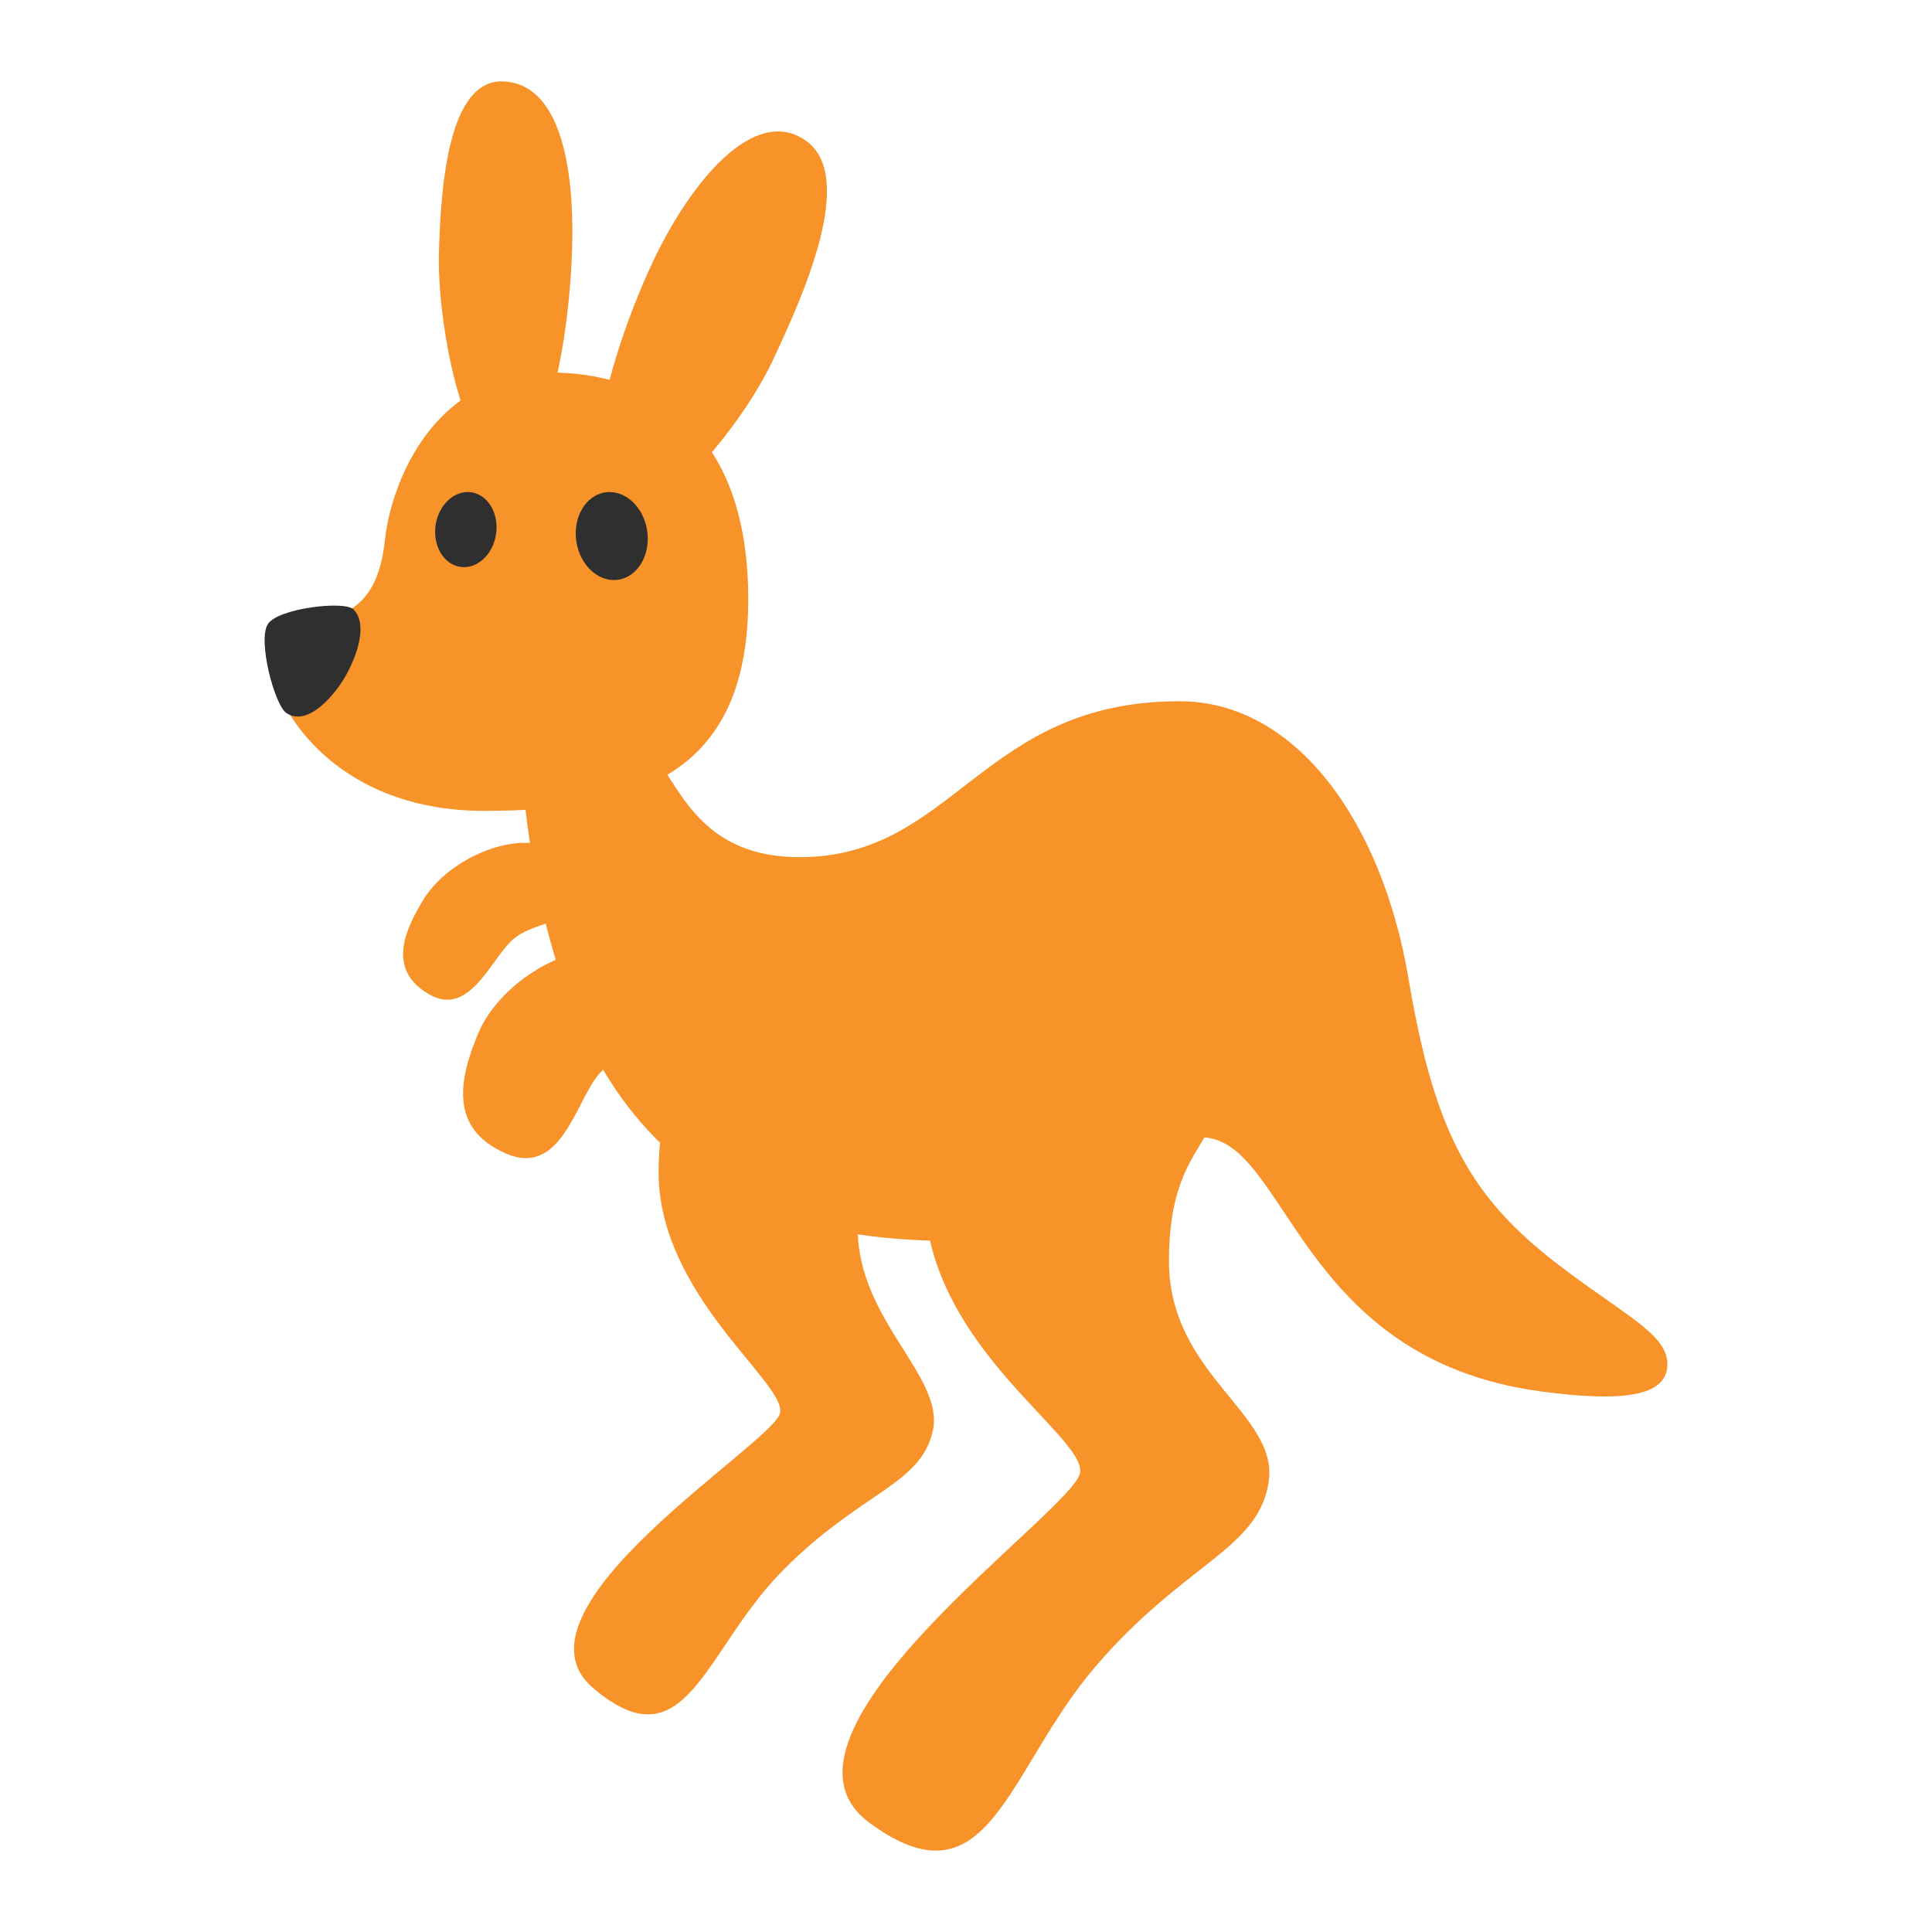
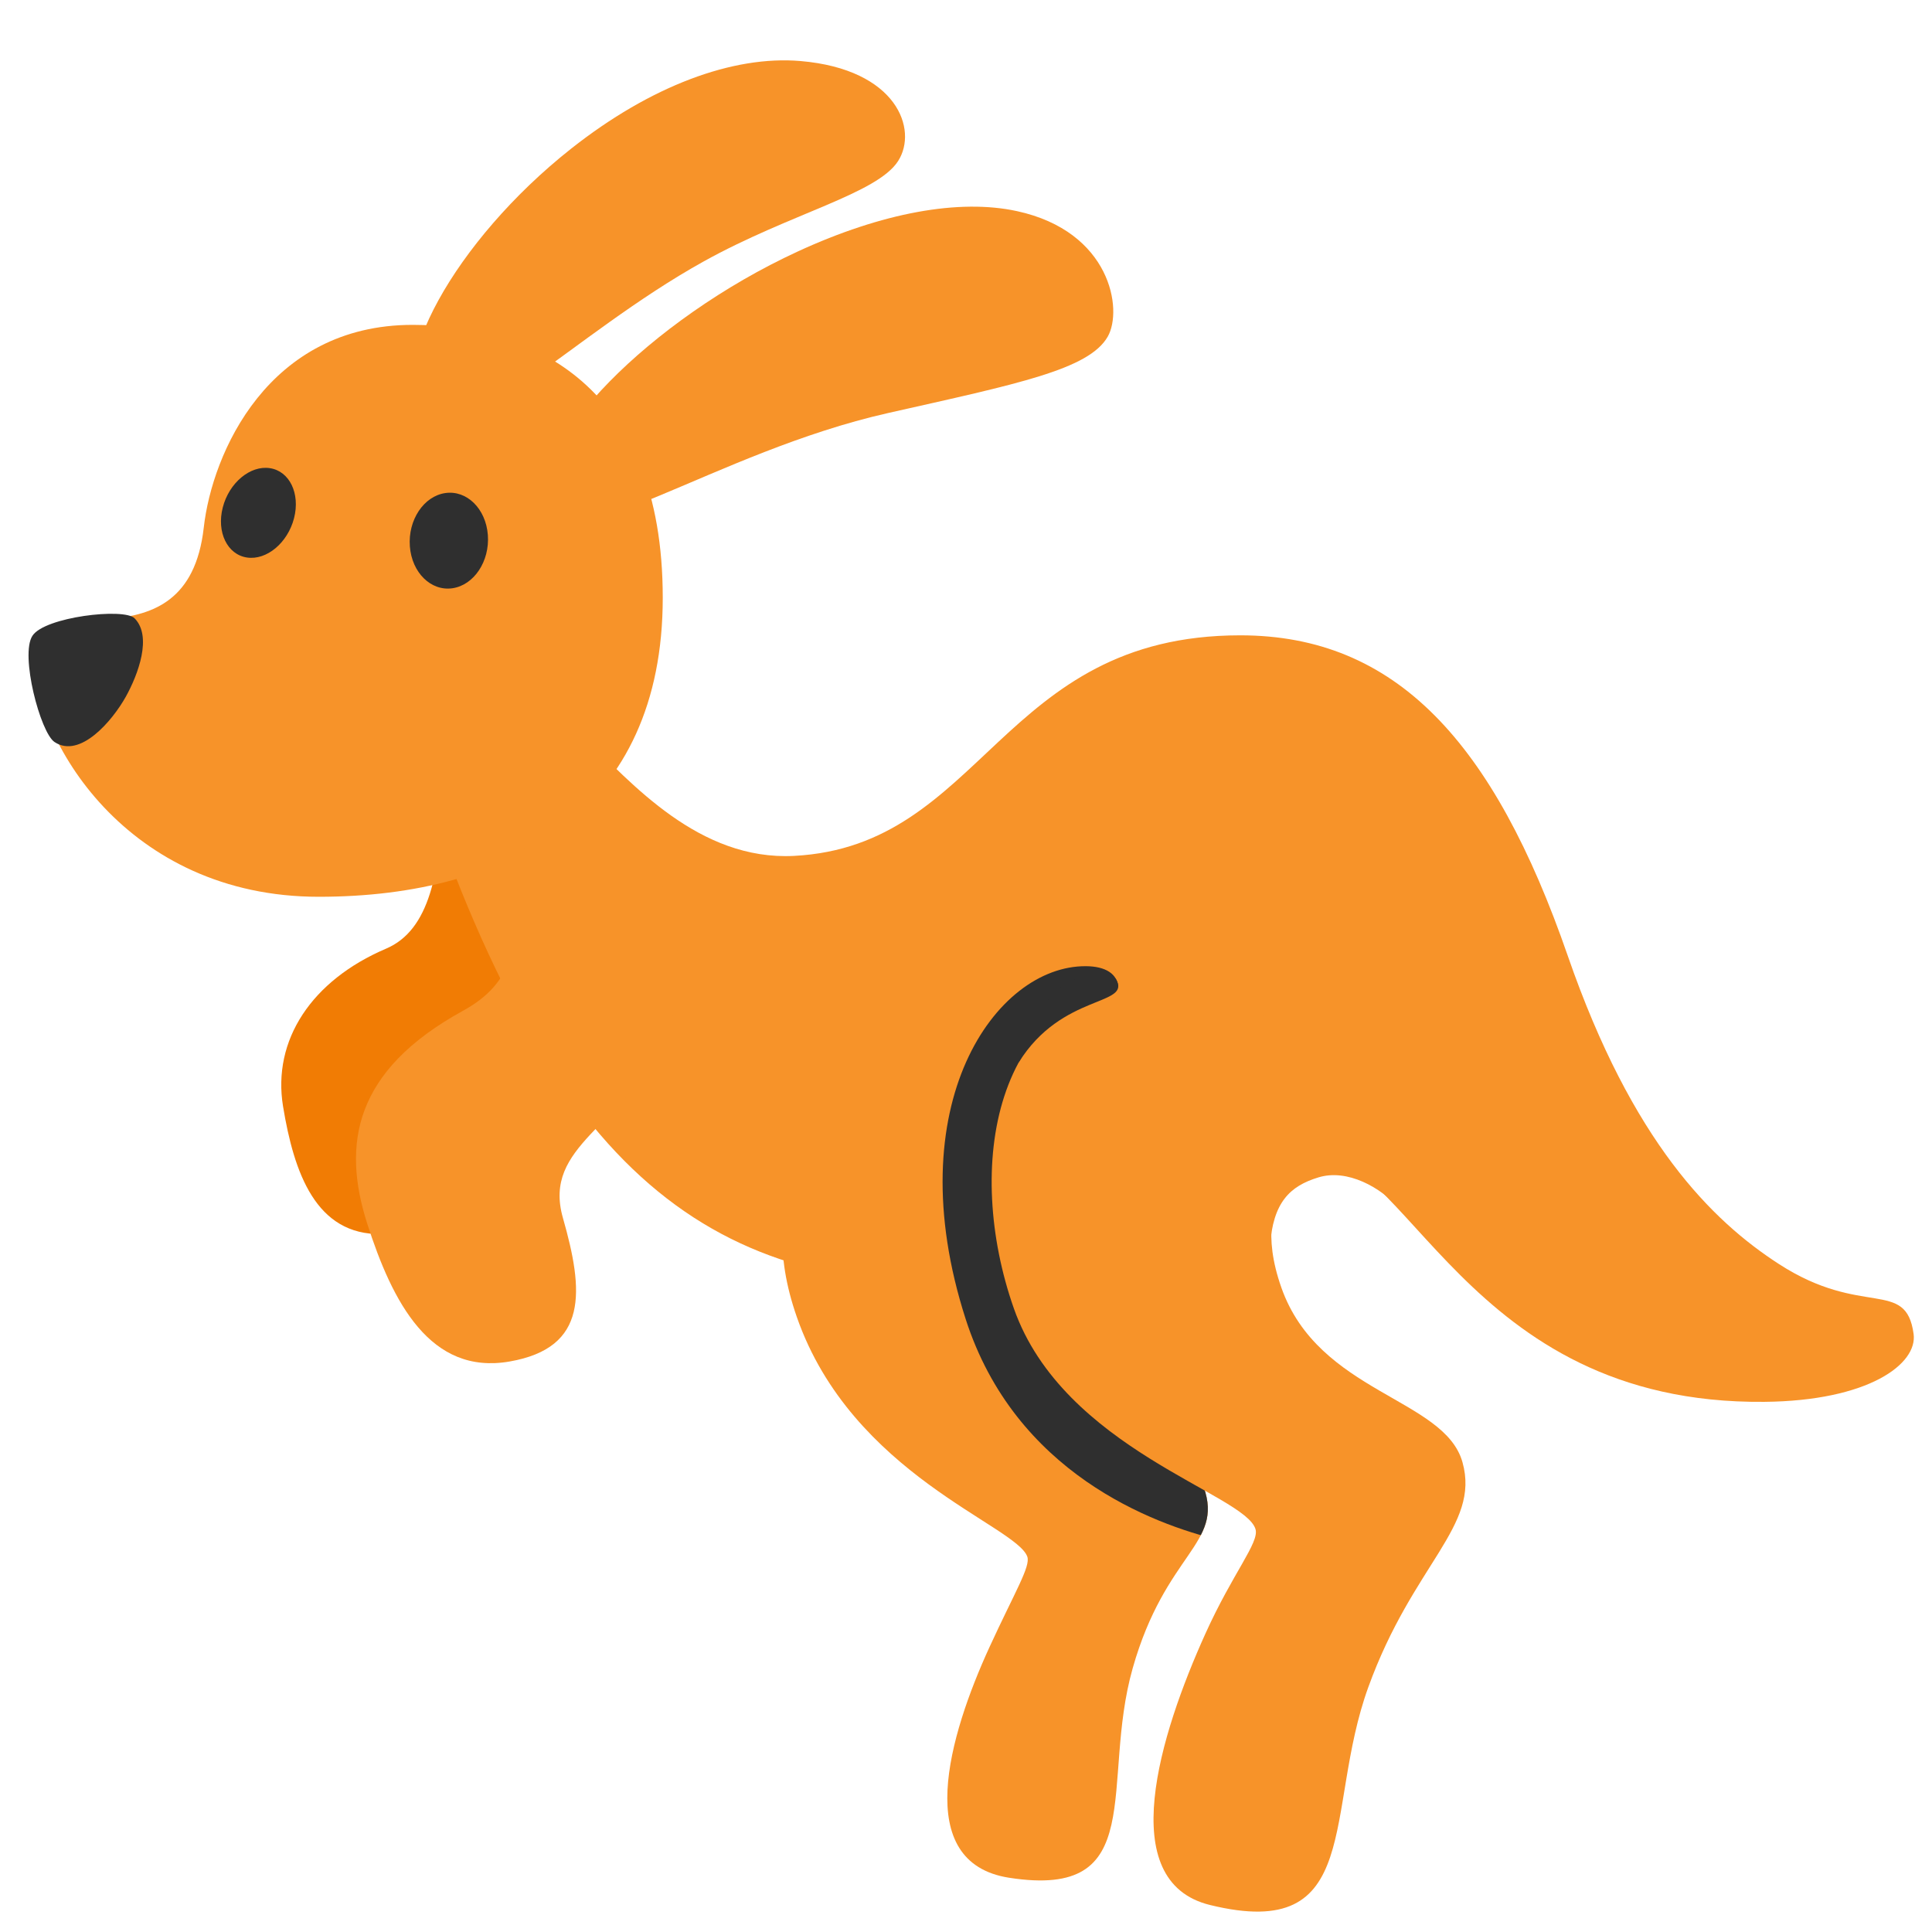
<svg xmlns="http://www.w3.org/2000/svg" width="100%" height="100%" viewBox="0 0 128 128" version="1.1" xml:space="preserve" style="fill-rule:evenodd;clip-rule:evenodd;stroke-linejoin:round;stroke-miterlimit:2;" id="svg7">
-   <defs id="defs7" />
-   <g id="g20" transform="matrix(1.105625,0,0,1.105625,80.22619,-3.8135)" style="stroke-width:0.904">
-     <path style="clip-rule:evenodd;fill:#f79329;fill-opacity:1;fill-rule:evenodd;stroke-width:5.427;stroke-linecap:round;stroke-linejoin:round;stroke-miterlimit:2" d="m -23.175,63.411 c -5.506,0 -9.922,2.87 -9.922,10.27 0,7.399 7.674,12.64 7.278,14.447 -0.396,1.807 -16.75,11.757 -11.197,16.477 5.553,4.719 6.618,-2.213 11.301,-6.985 4.683,-4.772 8.331,-5.157 9.049,-8.432 0.718,-3.275 -4.501,-6.605 -4.501,-12.154 0,-5.549 2.508,-5.559 2.508,-8.618 0,-3.059 -2.256,-5.004 -4.517,-5.004 z" id="path14-0" />
-     <path style="fill:#f79329;fill-opacity:1;stroke-width:5.427;stroke-linecap:round" d="m -40.264,54.031 c -2.355,-0.456 -5.584,1.178 -6.89,3.272 -1.307,2.094 -2.113,4.329 0.296,5.725 2.409,1.396 3.668,-2.036 4.989,-3.242 1.321,-1.206 3.712,-0.876 4.281,-2.847 0.568,-1.971 -0.832,-2.552 -2.675,-2.908 z" id="path14" />
-     <path d="m -32.325,50.256 c 1.261,1.954 3.017,4.557 7.669,4.557 9.314,0 10.866,-9.343 22.771,-9.343 7.027,0 12.158,7.303 13.724,16.616 1.607,9.556 3.873,13.301 9.286,17.381 3.951,2.979 6.431,4.067 6.215,5.944 -0.182,1.581 -2.342,2.121 -7.585,1.414 C 5.09,84.849 4.579,71.601 -0.589,71.601 c -3.614,0 -3.863,6.21 -14.841,6.21 -13.479,0 -23.503,-5.558 -25.742,-26.733 -0.366,-3.459 0.891,-4.431 3.315,-5.081 2.424,-0.65 3.83,1.623 5.532,4.26 z" fill="#dea850" id="path3-8" style="fill:#f79329;fill-opacity:1;stroke-width:0.904" />
-     <path style="fill:#f79329;fill-opacity:1;stroke-width:5.427;stroke-linecap:round" d="m -26.271,25.079 c -1.805,3.84 -7.096,10.451 -9.504,8.753 -2.409,-1.698 0.011,-9.751 2.308,-14.638 2.297,-4.887 6.118,-9.484 9.194,-7.316 3.075,2.167 -0.193,9.361 -1.997,13.201 z" id="path12" />
-     <path style="fill:#f79329;fill-opacity:1;stroke-width:5.427;stroke-linecap:round" d="m -42.404,8.327 c -3.274,-0.133 -3.745,6.197 -3.856,10.285 -0.111,4.088 1.411,12.427 3.975,12.532 2.565,0.104 3.868,-7.655 4.009,-12.858 0.141,-5.203 -0.854,-9.825 -4.128,-9.959 z" id="path11" />
-     <path style="fill:#f79329;stroke-width:5.427;stroke-linecap:round" d="m -39.592,25.773 c -6.863,0 -9.517,6.401 -9.912,10.097 -0.779,7.267 -7.028,3.102 -7.028,6.401 0,3.3 3.861,9.767 12.968,9.767 9.107,0 15.839,-2.112 15.839,-12.671 0,-10.559 -6.19,-13.595 -11.866,-13.595 z" id="path8" />
-     <ellipse style="fill:#2f2f2f;fill-opacity:1;stroke-width:5.427;stroke-linecap:round" id="path9" cx="-39.044" cy="41.314" rx="1.831" ry="2.258" transform="rotate(8.377823)" />
-     <ellipse style="fill:#2f2f2f;fill-opacity:1;stroke-width:5.427;stroke-linecap:round" id="ellipse9" cx="40.703" cy="29.96" rx="2.146" ry="2.646" transform="matrix(-0.9893288,0.1457001,0.1457001,0.9893288,0,0)" />
-     <path d="m -51.383,39.964 c 0.897,0.904 0.183,2.819 -0.439,3.938 -0.672,1.206 -2.298,3.125 -3.578,2.274 -0.712,-0.473 -1.74,-4.38 -1.108,-5.333 0.608,-0.946 4.59,-1.414 5.125,-0.879 z" style="fill:#2f2f2f;fill-opacity:1;fill-rule:nonzero;stroke-width:0.904" id="path10" />
-     <path style="fill:#f79329;fill-opacity:1;stroke-width:5.427;stroke-linecap:round" d="m -35.904,60.349 c -3.068,-0.29 -6.787,2.174 -7.985,4.987 -1.198,2.813 -1.735,5.743 1.601,7.218 3.337,1.475 4.188,-3.027 5.595,-4.716 1.406,-1.689 4.493,-1.563 4.786,-4.13 0.294,-2.567 -1.597,-3.132 -3.997,-3.359 z" id="path15" />
-     <path style="clip-rule:evenodd;fill:#f79329;fill-opacity:1;fill-rule:evenodd;stroke-width:5.427;stroke-linecap:round;stroke-linejoin:round;stroke-miterlimit:2" d="m -4.979,62.461 c -6.76,0 -12.183,3.356 -12.183,12.441 0,9.085 9.659,14.551 9.324,16.797 -0.335,2.246 -19.839,15.64 -12.644,20.961 7.195,5.32 8.219,-3.107 13.56,-9.341 5.341,-6.234 9.778,-7.009 10.385,-11.08 0.608,-4.072 -5.976,-6.405 -5.976,-13.219 0,-6.814 3.08,-6.826 3.08,-10.582 0,-3.756 -2.77,-5.976 -5.547,-5.976 z" id="path13" />
-   </g>
+   <defs id="defs7">
+     <clipPath clipPathUnits="userSpaceOnUse" id="clipPath7">
+       <path style="fill:#f79329;fill-opacity:1;stroke-width:6;stroke-linecap:round" d="m 29.249,58.577 c -3.891,2.396 -3.734,6.626 -2.588,9.473 1.146,2.847 2.845,5.309 6.261,3.987 3.415,-1.321 1.4,-4.278 0.843,-6.413 -0.77,-2.947 2.949,-3.346 7.092,-2.366 1.299,0.307 2.387,-1.624 1.78,-2.444 -3.619,-4.897 -10.579,-3.967 -13.388,-2.237 z" id="path12" />
+     </clipPath>
+     <clipPath clipPathUnits="userSpaceOnUse" id="clipPath16">
+       <path d="m 42.874,48.291 c 3.057,3.104 7.341,8.178 13.343,7.856 12.016,-0.644 13.071,-14.497 28.269,-14.497 9.874,0 17.678,6.57 20.75,21.068 2.519,11.892 3.976,17.801 11.713,21.901 5.61,2.973 8.679,3.833 8.535,6.196 -0.122,1.99 -3.148,2.186 -9.685,1.216 C 96.899,89.226 95.133,75.117 88.465,75.475 83.803,75.725 83.925,83.508 69.761,84.268 52.371,85.2 41.792,78.943 33.04,52.617 c -1.404,-4.224 -2.361,-8.166 0.645,-9.146 3.006,-0.98 5.029,0.596 9.189,4.819 z" fill="#dea850" id="path17" style="fill:#f79329;fill-opacity:1;stroke-width:1" />
+     </clipPath>
+     <clipPath clipPathUnits="userSpaceOnUse" id="clipPath26">
+       <path style="clip-rule:evenodd;fill:#f79329;fill-opacity:1;fill-rule:evenodd;stroke-width:6;stroke-linecap:round;stroke-linejoin:round;stroke-miterlimit:2" d="m 62.54,72.135 c -6.854,1.707 -11.194,6.396 -8.211,14.956 3.677,10.553 14.676,13.937 15.413,16.03 0.228,0.648 -0.835,2.36 -2.519,6.025 -2.737,5.957 -5.209,14.427 1.298,15.443 9.423,1.472 6.076,-6.28 8.268,-14.009 2.192,-7.73 6.09,-8.3 4.754,-12.093 -1.336,-3.792 -8.774,-4.795 -11.011,-11.215 -2.237,-6.42 0.881,-7.209 -0.352,-10.748 -1.233,-3.539 -4.826,-5.09 -7.641,-4.389 z" id="path27" />
+     </clipPath>
+     <clipPath clipPathUnits="userSpaceOnUse" id="clipPath30">
+       <path id="path30" style="fill:#f79329;fill-opacity:1;stroke-width:1" d="m 83.98,41.516 c -16.041,0 -17.155,14.092 -29.838,14.748 -6.335,0.327 -10.855,-4.835 -14.082,-7.992 -4.39,-4.296 -6.527,-5.901 -9.699,-4.904 -3.172,0.997 -2.164,5.007 -0.682,9.305 6.408,18.578 13.744,27.333 23.764,30.637 0.124,1.166 0.412,2.426 0.885,3.783 3.677,10.553 14.677,13.937 15.414,16.029 0.228,0.648 -0.836,2.36 -2.52,6.025 -2.737,5.957 -5.208,14.425 1.299,15.441 9.423,1.472 6.076,-6.278 8.268,-14.008 2.192,-7.73 6.09,-8.301 4.754,-12.094 -1.336,-3.792 -8.773,-4.795 -11.01,-11.215 -0.33,-0.946 -0.544,-1.77 -0.672,-2.498 13.523,-1.186 13.559,-8.602 18.318,-8.848 7.038,-0.364 8.902,13.991 28.85,16.844 6.899,0.987 10.094,0.786 10.223,-1.238 0.152,-2.404 -3.088,-3.278 -9.01,-6.303 -8.166,-4.171 -9.702,-10.183 -12.361,-22.281 C 102.639,48.199 94.402,41.516 83.98,41.516 Z" />
+     </clipPath>
+     <clipPath clipPathUnits="userSpaceOnUse" id="clipPath6">
+       <path style="fill:#f79329;fill-opacity:1;stroke:none;stroke-width:4.271;stroke-linecap:round" d="m 31.316,53.476 c 1.329,3.968 1.581,6.746 0.131,8.876 -1.45,2.13 -3.524,4.741 -2.614,8.256 0.911,3.515 2.395,6.782 5.924,6.393 3.53,-0.389 3.46,-2.882 2.732,-6.112 -0.728,-3.23 2.619,-5.993 2.933,-9.31 0.314,-3.317 -1.547,-9.707 -1.547,-9.707 z" id="path7" />
+     </clipPath>
+     <clipPath clipPathUnits="userSpaceOnUse" id="clipPath15">
+       <path d="m 40.06,48.271 c 3.227,3.158 7.748,8.32 14.083,7.992 12.682,-0.656 13.796,-14.748 29.837,-14.748 10.422,0 16.96,7.163 21.9,21.433 4.311,12.452 7.652,17.713 12.138,20.612 5.584,3.609 8.481,0.93 8.996,4.668 0.277,2.009 -3.02,4.751 -9.986,4.541 -17.111,-0.517 -21.811,-17.206 -28.85,-16.843 -4.921,0.254 -4.792,8.173 -19.742,8.945 -18.354,0.949 -29.52,-5.417 -38.757,-32.2 -1.482,-4.297 -2.492,-8.307 0.681,-9.305 3.172,-0.997 5.308,0.607 9.699,4.903 z" fill="#dea850" id="path16" style="fill:#f79329;fill-opacity:1;stroke-width:1" />
+     </clipPath>
+   </defs>
+   <path style="fill:#f17c04;fill-opacity:1;stroke:none;stroke-width:4.271;stroke-linecap:round" d="m 29.392,52.664 c -0.254,5.12 -0.909,8.947 -3.812,10.186 -4.939,2.106 -7.549,6.063 -6.827,10.453 0.722,4.389 2.17,8.54 6.52,8.457 4.349,-0.083 4.541,-3.133 4.01,-7.155 -0.531,-4.021 3.983,-4.309 6.882,-8.631 2.274,-3.39 2.567,-11.766 2.567,-11.766 z" id="path19" />
+   <path style="fill:#f79329;fill-opacity:1;stroke-width:6;stroke-linecap:round" d="m 67.377,13.988 c -3.833,-0.834 -8.944,0.104 -14.507,2.666 -9.882,4.552 -17.913,12.892 -16.582,16.763 1.331,3.871 11.027,-3.455 22.553,-6.053 8.603,-1.939 13.301,-2.878 14.55,-5.063 1.013,-1.774 0.207,-6.96 -6.013,-8.313 z" id="path2" />
+   <path style="clip-rule:evenodd;fill:#f79329;fill-opacity:1;fill-rule:evenodd;stroke-width:6;stroke-linecap:round;stroke-linejoin:round;stroke-miterlimit:2" d="m 60.926,72.432 c -6.791,1.691 -11.092,6.338 -8.136,14.819 3.644,10.456 14.541,13.81 15.272,15.883 0.226,0.642 -0.827,2.338 -2.496,5.97 -2.711,5.903 -5.161,14.294 1.286,15.301 9.336,1.458 6.021,-6.222 8.192,-13.881 2.172,-7.659 6.035,-8.224 4.711,-11.982 C 78.431,94.784 71.062,93.79 68.845,87.429 66.628,81.068 69.719,80.286 68.497,76.78 67.275,73.274 63.715,71.737 60.926,72.432 Z" id="path14-0" />
+   <path d="m 38.652,48.786 c 3.197,3.129 7.677,8.243 13.954,7.919 12.566,-0.65 13.67,-14.613 29.564,-14.613 10.326,0 16.805,7.097 21.7,21.236 4.271,12.338 9.552,17.551 13.997,20.423 5.533,3.576 8.404,0.921 8.914,4.626 0.274,1.991 -2.989,4.435 -9.895,4.499 -19.976,0.185 -23.582,-17.049 -30.555,-16.688 -4.875,0.252 -4.748,8.098 -19.561,8.863 -18.186,0.94 -29.249,-5.367 -38.402,-31.904 -1.469,-4.258 -2.469,-8.231 0.674,-9.219 3.143,-0.988 5.26,0.601 9.61,4.858 z" fill="#dea850" id="path3-8" style="fill:#f79329;fill-opacity:1;stroke-width:1" />
+   <path style="fill:#f79329;fill-opacity:1;stroke-width:6;stroke-linecap:round" d="M 53.036,4.044 C 48.559,3.661 43.109,5.69 37.849,9.842 30.071,15.982 25.43,24.628 28.1,27.336 c 2.67,2.708 9.778,-5.158 18.507,-10.008 5.754,-3.197 11.513,-4.48 12.903,-6.671 1.313,-2.07 -0.064,-6.064 -6.474,-6.613 z" id="path11" />
+   <path style="fill:#f79329;stroke-width:6;stroke-linecap:round" d="m 27.341,21.523 c -9.584,0 -13.288,8.514 -13.841,13.429 -1.087,9.665 -11.329,3.739 -11.329,8.128 0,5.932 6.231,16.334 18.947,16.334 12.717,0 22.791,-5.767 22.791,-19.81 0,-14.043 -8.644,-18.081 -16.569,-18.081 z" id="path8" />
+   <ellipse style="fill:#2f2f2f;fill-opacity:1;stroke-width:6.016;stroke-linecap:round" id="path9" cx="25.148" cy="31.231" rx="2.388" ry="3.056" transform="matrix(0.9889838,0.1480239,-0.2481827,0.9687133,0,0)" />
+   <ellipse style="fill:#2f2f2f;fill-opacity:1;stroke-width:6.007;stroke-linecap:round" id="ellipse9" cx="-27.014" cy="39.829" rx="2.611" ry="3.162" transform="matrix(-0.9895468,0.1442121,0.07548109,0.9971472,0,0)" />
+   <path d="m 8.914,40.962 c 1.184,1.193 0.241,3.721 -0.579,5.197 -0.887,1.592 -3.034,4.125 -4.722,3.002 -0.94,-0.624 -2.296,-5.782 -1.463,-7.039 0.803,-1.249 6.058,-1.866 6.765,-1.16 z" style="fill:#2f2f2f;fill-opacity:1;fill-rule:nonzero;stroke-width:1" id="path10" />
+   <path id="path18" clip-path="url(#clipPath30)" style="fill:#2f2f2f;fill-opacity:1;stroke:none;stroke-width:3.633;stroke-linecap:round;stroke-dasharray:none;stroke-opacity:1" d="m 73.658,63.639 c -6.029,-0.046 -12.648,9.272 -8.037,23.596 3.316,10.301 12.536,13.713 16.951,14.775 l 1.131,-6.684 -13.346,-11.137 -1.105,0.137 c -0.056,-4.761 0.672,-11.154 3.887,-14.588 3.889,-4.154 3.123,-6.08 0.52,-6.1 z" transform="matrix(0.9908287,0,0,0.9908287,-1.040723,0.9579519)" />
+   <path style="fill:#f79329;fill-opacity:1;stroke-width:6.236;stroke-linecap:round" d="m 84.141,82.572 c 0.191,-2.91 1.313,-3.993 3.215,-4.569 1.902,-0.576 4.096,0.641 5.41,2.097 1.002,1.11 0.836,-8.036 -6.599,-7.644 -7.436,0.392 -2.025,10.115 -2.025,10.115 z" id="path4" />
+   <path style="clip-rule:evenodd;fill:#f79329;fill-opacity:1;fill-rule:evenodd;stroke-width:6;stroke-linecap:round;stroke-linejoin:round;stroke-miterlimit:2" d="m 76.057,64.98 c -10.255,0.807 -12.174,12.365 -8.887,21.705 3.287,9.34 15.356,12.286 16.013,14.635 0.249,0.889 -1.501,2.882 -3.327,6.925 -3.001,6.645 -6.06,16.404 0.306,17.965 10.239,2.512 7.518,-6.211 10.486,-14.414 2.967,-8.203 7.437,-10.663 6.245,-14.92 C 95.701,92.619 87.358,92.31 84.893,85.305 82.428,78.3 87.708,77.129 86.299,71.599 85.043,66.675 80.645,64.619 76.057,64.98 Z" id="path13" />
+   <path style="fill:#2f2f2f;fill-opacity:1;stroke:none;stroke-width:3.6;stroke-linecap:round;stroke-dasharray:none;stroke-opacity:1" d="m 67.48,70.41 c 2.893,-4.675 7.563,-3.715 6.439,-5.574 -4.751,-1.651 -6.439,5.574 -6.439,5.574 z" id="path24" />
+   <path style="fill:#f79329;fill-opacity:1;stroke:none;stroke-width:4.271;stroke-linecap:round" d="m 34.104,56.105 c 0.631,6.322 -0.044,9.001 -3.44,10.867 -7.213,3.963 -8.017,8.833 -6.34,14.079 1.677,5.245 4.189,10.063 9.433,9.153 5.244,-0.91 4.917,-4.683 3.538,-9.513 -1.379,-4.83 4.027,-6.021 6.74,-11.855 C 46.163,64.258 43.82,58.587 43.82,58.587 Z" id="path5" />
</svg>
